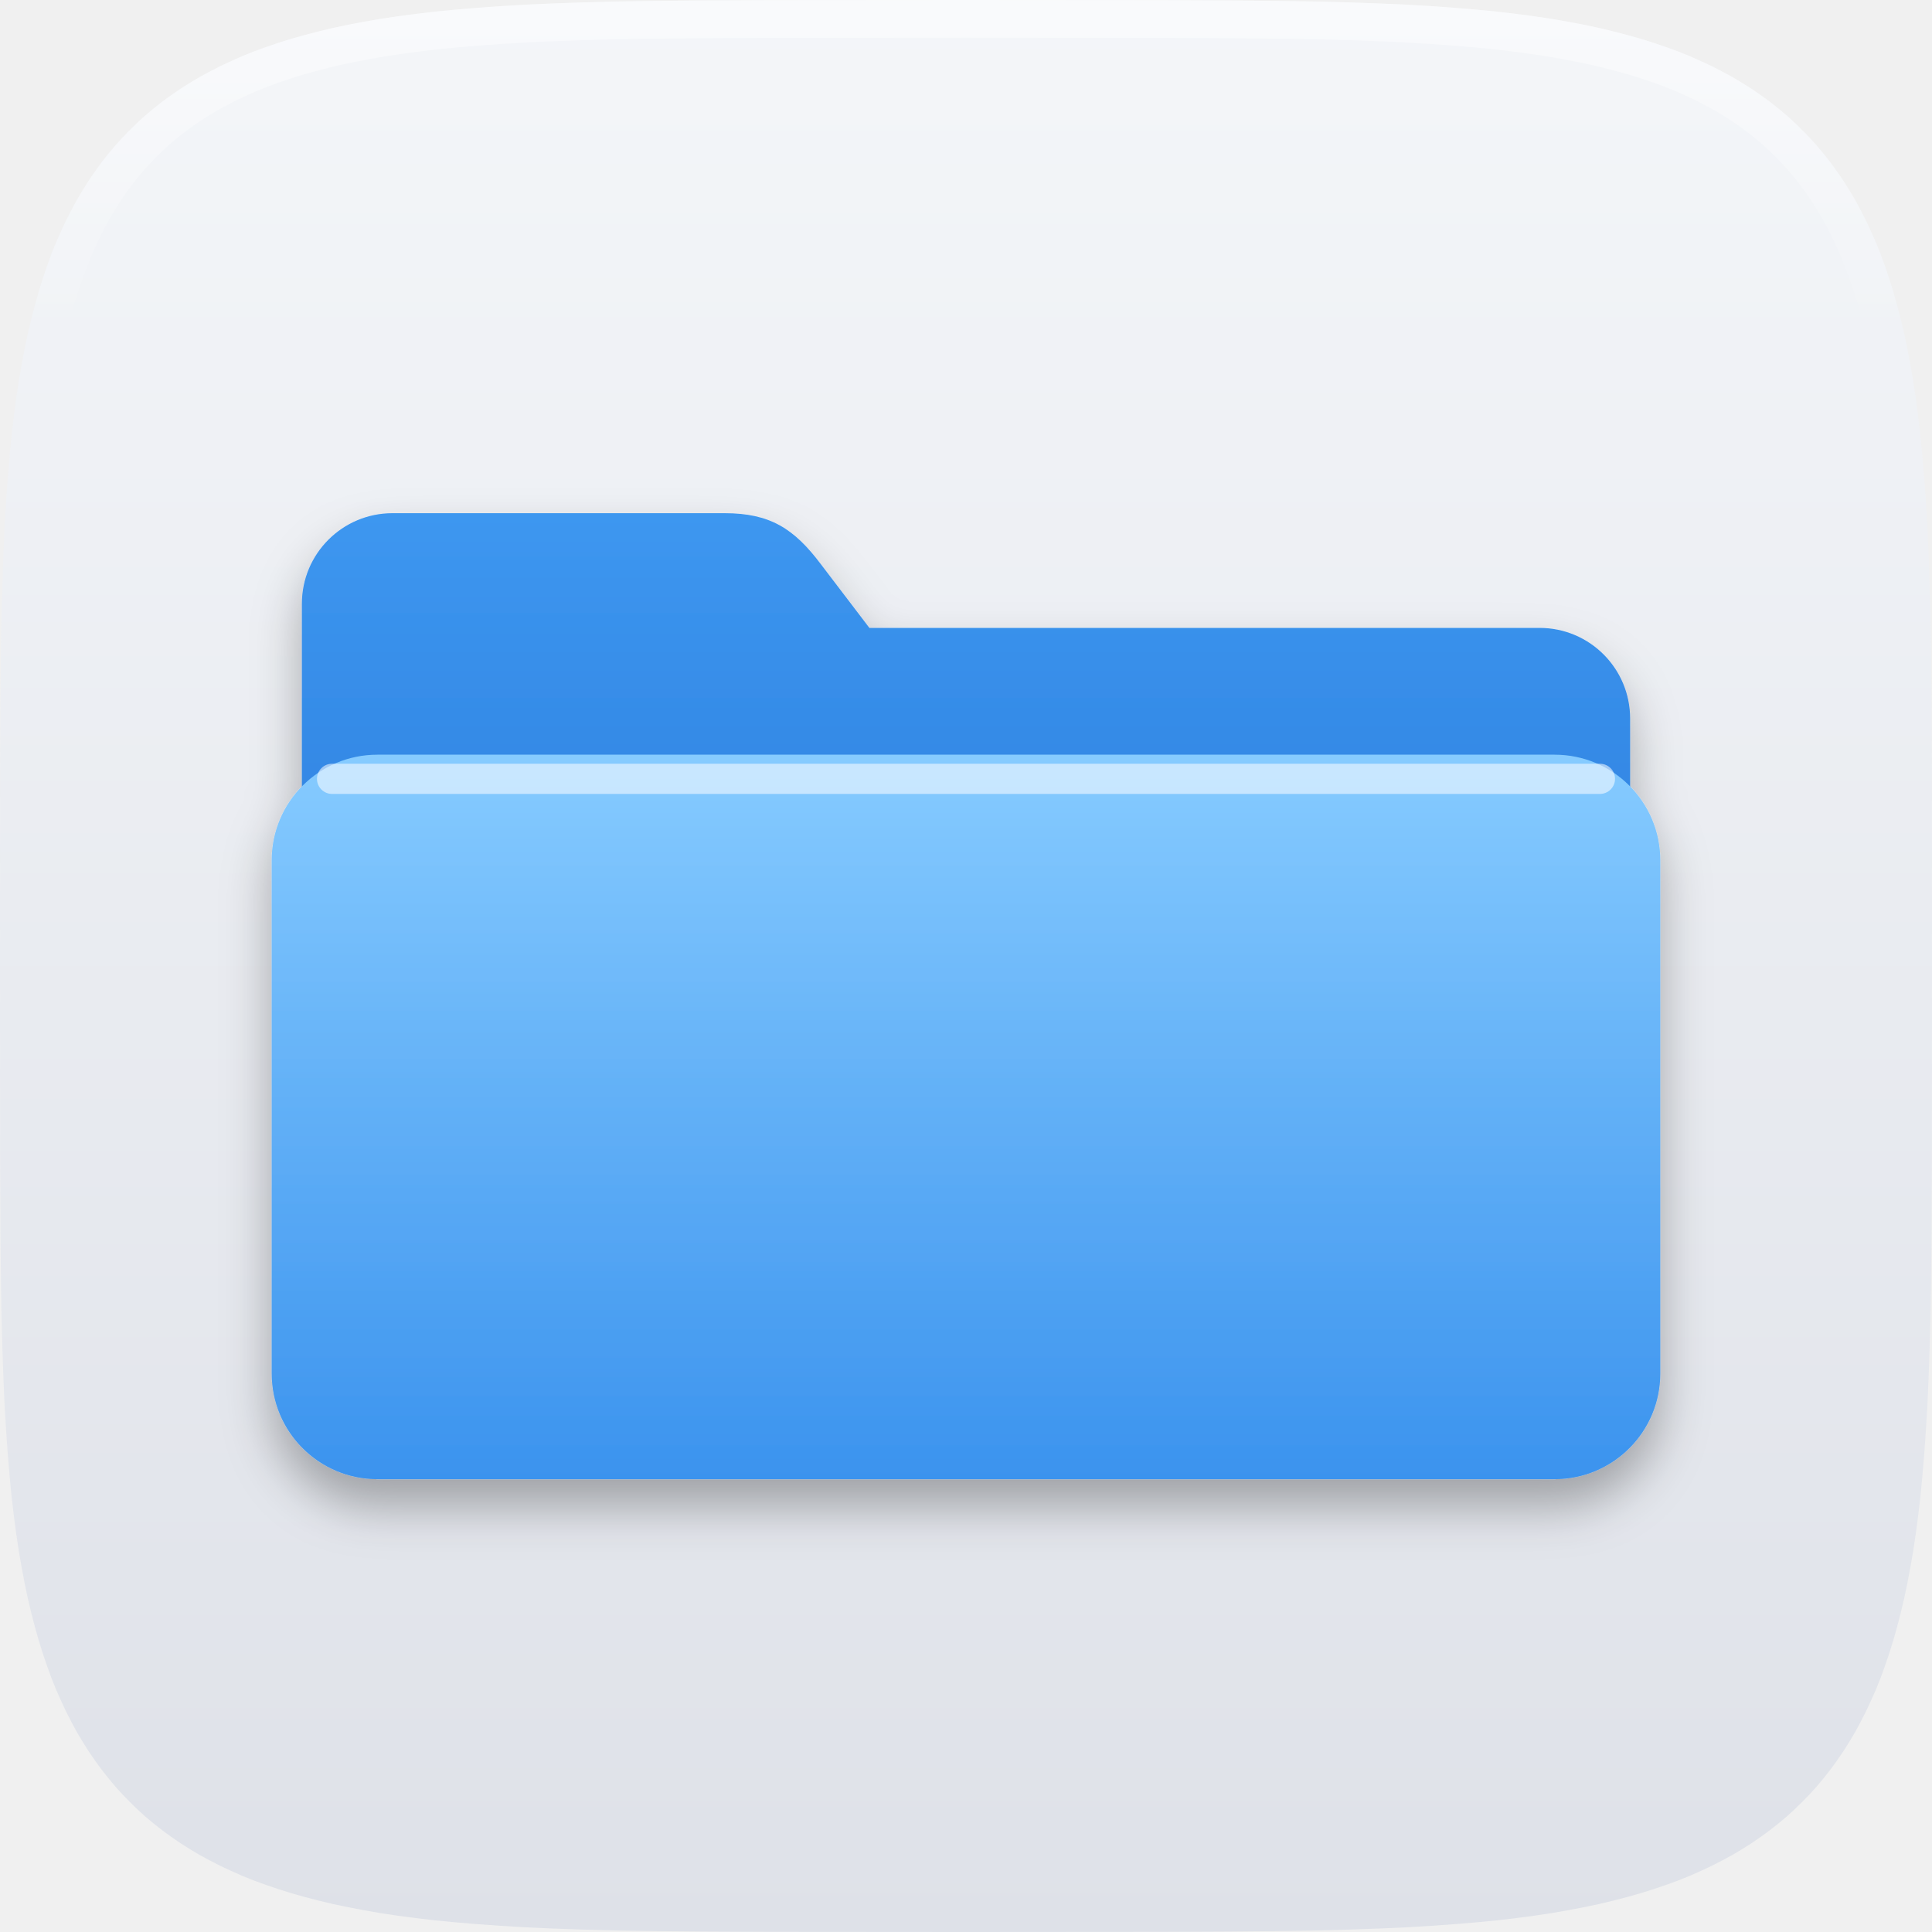
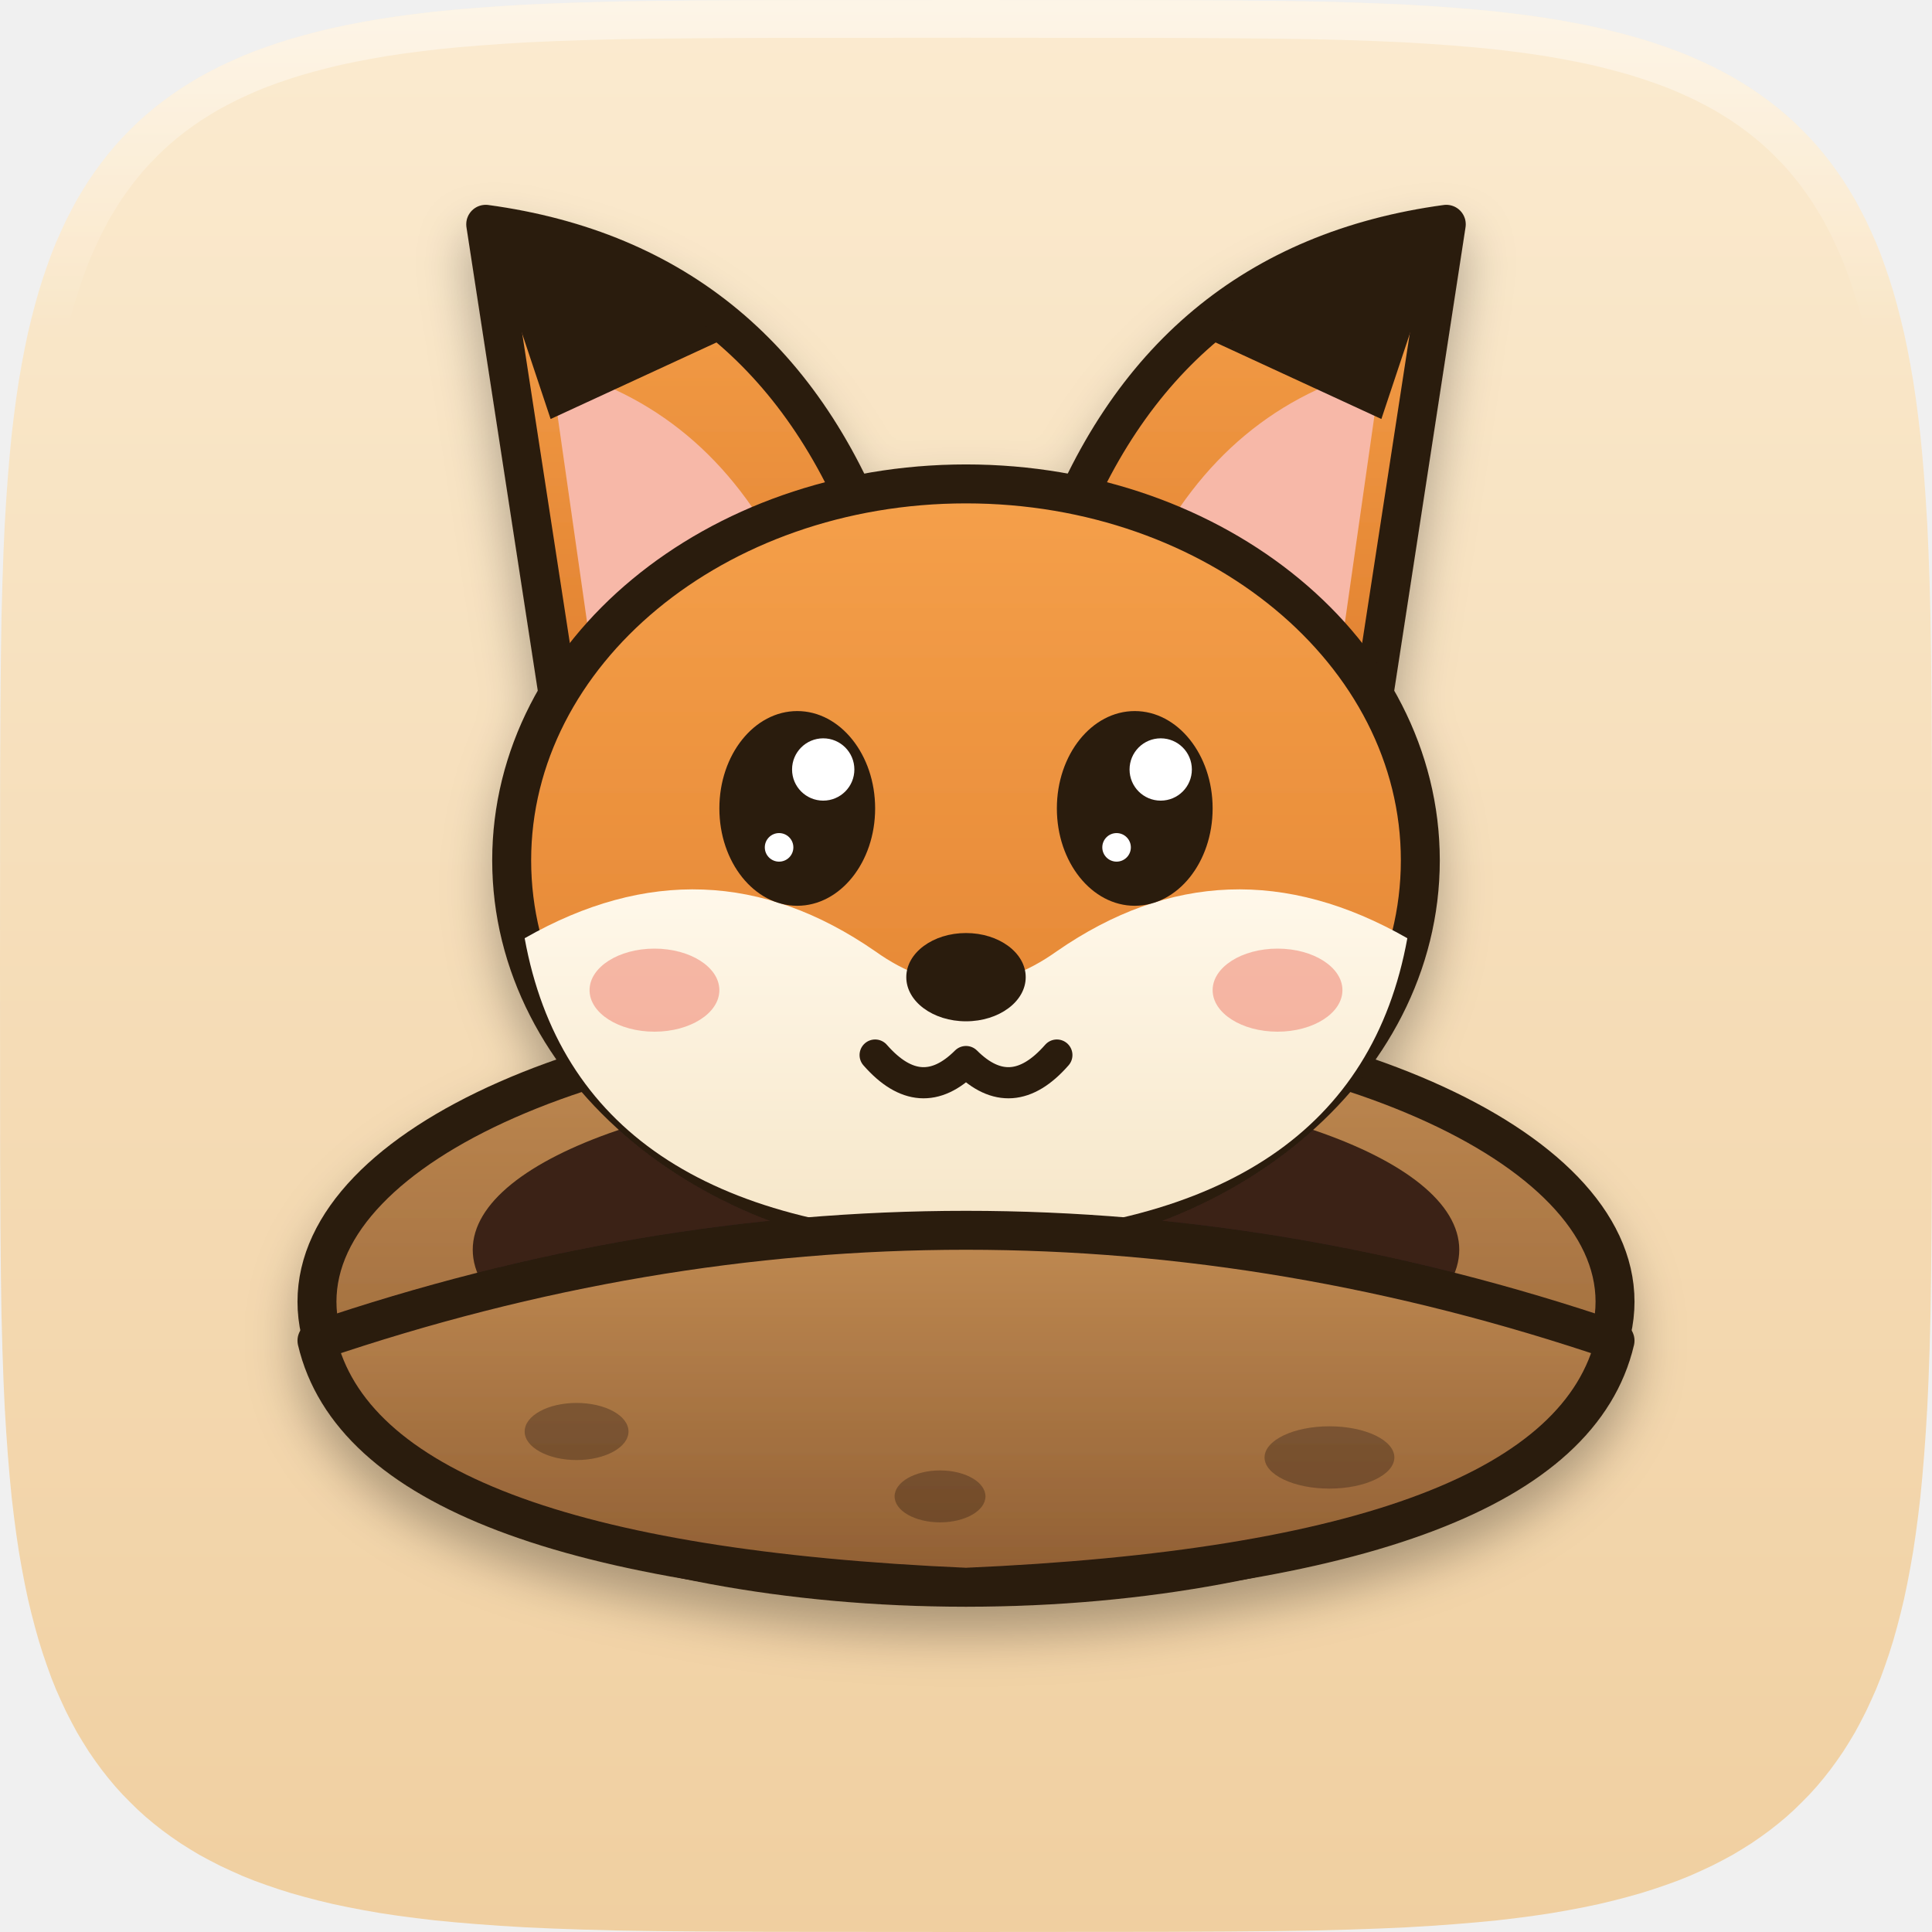
<svg xmlns="http://www.w3.org/2000/svg" width="128" height="128" viewBox="0 0 128 128">
  <defs>
    <linearGradient id="base" x1="0" y1="0" x2="0" y2="1">
-       <stop offset="0" stop-color="#F4F6F9" />
-       <stop offset="1" stop-color="#DEE1E8" />
+       <stop offset="0" stop-color="#FBEBD0" />
+       <stop offset="1" stop-color="#F0CFA0" />
    </linearGradient>
    <linearGradient id="hl" gradientUnits="userSpaceOnUse" x1="0" y1="0" x2="0" y2="22">
      <stop offset="0" stop-color="#FFFFFF" stop-opacity="0.5" />
      <stop offset="1" stop-color="#FFFFFF" stop-opacity="0" />
    </linearGradient>
    <clipPath id="tile">
      <path d="M128.00 64.00 L127.99 77.00 L127.97 81.35 L127.94 84.54 L127.90 87.15 L127.84 89.40 L127.77 91.40 L127.69 93.20 L127.59 94.86 L127.48 96.39 L127.36 97.82 L127.23 99.17 L127.08 100.44 L126.92 101.65 L126.75 102.79 L126.56 103.88 L126.36 104.93 L126.15 105.93 L125.92 106.89 L125.68 107.81 L125.43 108.70 L125.16 109.56 L124.88 110.38 L124.59 111.18 L124.28 111.95 L123.95 112.69 L123.62 113.40 L123.26 114.10 L122.90 114.77 L122.51 115.42 L122.12 116.04 L121.70 116.65 L121.27 117.24 L120.83 117.80 L120.37 118.35 L119.89 118.88 L119.39 119.39 L118.88 119.89 L118.35 120.37 L117.80 120.83 L117.24 121.27 L116.65 121.70 L116.04 122.12 L115.42 122.51 L114.77 122.90 L114.10 123.26 L113.40 123.62 L112.69 123.95 L111.95 124.28 L111.18 124.59 L110.38 124.88 L109.56 125.16 L108.70 125.43 L107.81 125.68 L106.89 125.92 L105.93 126.15 L104.93 126.36 L103.88 126.56 L102.79 126.75 L101.65 126.92 L100.44 127.08 L99.17 127.23 L97.82 127.36 L96.39 127.48 L94.86 127.59 L93.20 127.69 L91.40 127.77 L89.40 127.84 L87.15 127.90 L84.54 127.94 L81.35 127.97 L77.00 127.99 L64.00 128.00 L51.00 127.99 L46.65 127.97 L43.46 127.94 L40.85 127.90 L38.60 127.84 L36.60 127.77 L34.80 127.69 L33.14 127.59 L31.61 127.48 L30.18 127.36 L28.83 127.23 L27.56 127.08 L26.35 126.92 L25.21 126.75 L24.12 126.56 L23.07 126.36 L22.07 126.15 L21.11 125.92 L20.19 125.68 L19.30 125.43 L18.44 125.16 L17.62 124.88 L16.82 124.59 L16.05 124.28 L15.31 123.95 L14.60 123.62 L13.90 123.26 L13.23 122.90 L12.58 122.51 L11.96 122.12 L11.35 121.70 L10.76 121.27 L10.20 120.83 L9.65 120.37 L9.12 119.89 L8.61 119.39 L8.11 118.88 L7.63 118.35 L7.17 117.80 L6.73 117.24 L6.30 116.65 L5.88 116.04 L5.49 115.42 L5.10 114.77 L4.74 114.10 L4.38 113.40 L4.05 112.69 L3.72 111.95 L3.41 111.18 L3.12 110.38 L2.84 109.56 L2.57 108.70 L2.32 107.81 L2.08 106.89 L1.85 105.93 L1.64 104.93 L1.44 103.88 L1.25 102.79 L1.08 101.65 L0.92 100.44 L0.77 99.17 L0.64 97.82 L0.52 96.39 L0.41 94.86 L0.31 93.20 L0.23 91.40 L0.16 89.40 L0.10 87.15 L0.06 84.54 L0.03 81.35 L0.01 77.00 L0.00 64.00 L0.01 51.00 L0.03 46.65 L0.06 43.46 L0.10 40.85 L0.16 38.60 L0.23 36.60 L0.31 34.80 L0.41 33.14 L0.52 31.61 L0.64 30.18 L0.77 28.83 L0.92 27.56 L1.08 26.35 L1.25 25.21 L1.44 24.12 L1.64 23.07 L1.85 22.07 L2.08 21.11 L2.32 20.19 L2.57 19.30 L2.84 18.44 L3.12 17.62 L3.41 16.82 L3.72 16.05 L4.05 15.31 L4.38 14.60 L4.74 13.90 L5.10 13.23 L5.49 12.58 L5.88 11.96 L6.30 11.35 L6.73 10.76 L7.17 10.20 L7.63 9.65 L8.11 9.12 L8.61 8.61 L9.12 8.11 L9.65 7.63 L10.20 7.17 L10.76 6.73 L11.35 6.30 L11.96 5.88 L12.58 5.49 L13.23 5.10 L13.90 4.74 L14.60 4.38 L15.31 4.05 L16.05 3.72 L16.82 3.41 L17.62 3.12 L18.44 2.84 L19.30 2.57 L20.19 2.32 L21.11 2.08 L22.07 1.85 L23.07 1.64 L24.12 1.44 L25.21 1.25 L26.35 1.08 L27.56 0.92 L28.83 0.77 L30.18 0.64 L31.61 0.52 L33.14 0.41 L34.80 0.31 L36.60 0.23 L38.60 0.16 L40.85 0.10 L43.46 0.06 L46.65 0.03 L51.00 0.01 L64.00 0.00 L77.00 0.01 L81.35 0.03 L84.54 0.06 L87.15 0.10 L89.40 0.16 L91.40 0.23 L93.20 0.31 L94.86 0.41 L96.39 0.52 L97.82 0.64 L99.17 0.77 L100.44 0.92 L101.65 1.08 L102.79 1.25 L103.88 1.44 L104.93 1.64 L105.93 1.85 L106.89 2.08 L107.81 2.32 L108.70 2.57 L109.56 2.84 L110.38 3.12 L111.18 3.41 L111.95 3.72 L112.69 4.05 L113.40 4.38 L114.10 4.74 L114.77 5.10 L115.42 5.49 L116.04 5.88 L116.65 6.30 L117.24 6.73 L117.80 7.17 L118.35 7.63 L118.88 8.11 L119.39 8.61 L119.89 9.12 L120.37 9.65 L120.83 10.20 L121.27 10.76 L121.70 11.35 L122.12 11.96 L122.51 12.58 L122.90 13.23 L123.26 13.90 L123.62 14.60 L123.95 15.31 L124.28 16.05 L124.59 16.82 L124.88 17.62 L125.16 18.44 L125.43 19.30 L125.68 20.19 L125.92 21.11 L126.15 22.07 L126.36 23.07 L126.56 24.12 L126.75 25.21 L126.92 26.35 L127.08 27.56 L127.23 28.83 L127.36 30.18 L127.48 31.61 L127.59 33.14 L127.69 34.80 L127.77 36.60 L127.84 38.60 L127.90 40.85 L127.94 43.46 L127.97 46.65 L127.99 51.00 Z" />
    </clipPath>
    <filter id="drop" x="-30%" y="-30%" width="160%" height="170%">
      <feDropShadow dx="0" dy="1.8" stdDeviation="1.6" flood-color="#000000" flood-opacity="0.3" />
    </filter>
-     <linearGradient id="fback" x1="0" y1="0" x2="0" y2="1">
-       <stop offset="0" stop-color="#3D97F0" />
-       <stop offset="1" stop-color="#1D66CC" />
+     <linearGradient id="fur" x1="0" y1="0" x2="0" y2="1">
+       <stop offset="0" stop-color="#F5A04A" />
+       <stop offset="1" stop-color="#E07F2E" />
    </linearGradient>
-     <linearGradient id="ffront" x1="0" y1="0" x2="0" y2="1">
-       <stop offset="0" stop-color="#86CBFF" />
-       <stop offset="1" stop-color="#3B93EE" />
+     <linearGradient id="dirt" x1="0" y1="0" x2="0" y2="1">
+       <stop offset="0" stop-color="#C08A52" />
+       <stop offset="1" stop-color="#8F5E33" />
+     </linearGradient>
+     <linearGradient id="cream" x1="0" y1="0" x2="0" y2="1">
+       <stop offset="0" stop-color="#FFF8EA" />
+       <stop offset="1" stop-color="#F6E6C8" />
    </linearGradient>
  </defs>
  <path d="M128.00 64.00 L127.99 77.00 L127.97 81.35 L127.94 84.54 L127.90 87.15 L127.84 89.40 L127.77 91.40 L127.69 93.20 L127.59 94.86 L127.48 96.39 L127.36 97.82 L127.23 99.17 L127.08 100.44 L126.92 101.65 L126.75 102.79 L126.56 103.88 L126.36 104.93 L126.15 105.93 L125.92 106.89 L125.68 107.81 L125.43 108.70 L125.16 109.56 L124.88 110.38 L124.59 111.18 L124.28 111.95 L123.95 112.69 L123.62 113.40 L123.26 114.10 L122.90 114.77 L122.51 115.42 L122.12 116.04 L121.70 116.65 L121.27 117.24 L120.83 117.80 L120.37 118.35 L119.89 118.88 L119.39 119.39 L118.88 119.89 L118.35 120.37 L117.80 120.83 L117.24 121.27 L116.65 121.70 L116.04 122.12 L115.42 122.51 L114.77 122.90 L114.10 123.26 L113.40 123.62 L112.69 123.95 L111.95 124.28 L111.18 124.59 L110.38 124.88 L109.56 125.16 L108.70 125.43 L107.81 125.68 L106.89 125.92 L105.93 126.15 L104.93 126.36 L103.88 126.56 L102.79 126.75 L101.65 126.92 L100.44 127.08 L99.17 127.23 L97.82 127.36 L96.39 127.48 L94.86 127.59 L93.20 127.69 L91.40 127.77 L89.40 127.84 L87.15 127.90 L84.54 127.94 L81.35 127.97 L77.00 127.99 L64.00 128.00 L51.00 127.99 L46.65 127.97 L43.46 127.94 L40.85 127.90 L38.60 127.84 L36.60 127.77 L34.80 127.69 L33.14 127.59 L31.61 127.48 L30.18 127.36 L28.83 127.23 L27.56 127.08 L26.35 126.92 L25.21 126.75 L24.12 126.56 L23.07 126.36 L22.07 126.15 L21.11 125.92 L20.19 125.68 L19.30 125.43 L18.44 125.16 L17.62 124.88 L16.82 124.59 L16.05 124.28 L15.31 123.95 L14.60 123.62 L13.90 123.26 L13.23 122.90 L12.58 122.51 L11.96 122.12 L11.35 121.70 L10.76 121.27 L10.20 120.83 L9.65 120.37 L9.12 119.89 L8.61 119.39 L8.11 118.88 L7.63 118.35 L7.17 117.80 L6.73 117.24 L6.30 116.65 L5.88 116.04 L5.49 115.42 L5.10 114.77 L4.74 114.10 L4.38 113.40 L4.05 112.69 L3.72 111.95 L3.41 111.18 L3.12 110.38 L2.84 109.56 L2.57 108.70 L2.32 107.81 L2.08 106.89 L1.85 105.93 L1.64 104.93 L1.44 103.88 L1.25 102.79 L1.08 101.65 L0.92 100.44 L0.77 99.17 L0.64 97.82 L0.52 96.39 L0.41 94.86 L0.31 93.20 L0.23 91.40 L0.16 89.40 L0.10 87.15 L0.06 84.54 L0.03 81.35 L0.01 77.00 L0.00 64.00 L0.01 51.00 L0.03 46.65 L0.06 43.46 L0.10 40.85 L0.16 38.60 L0.23 36.60 L0.31 34.80 L0.41 33.14 L0.52 31.61 L0.64 30.18 L0.77 28.83 L0.92 27.56 L1.08 26.35 L1.25 25.21 L1.44 24.12 L1.64 23.07 L1.85 22.07 L2.08 21.11 L2.32 20.19 L2.57 19.30 L2.84 18.44 L3.12 17.62 L3.41 16.82 L3.72 16.05 L4.05 15.31 L4.38 14.60 L4.74 13.90 L5.10 13.23 L5.49 12.58 L5.88 11.96 L6.30 11.35 L6.73 10.76 L7.17 10.20 L7.63 9.65 L8.11 9.12 L8.61 8.61 L9.12 8.11 L9.65 7.63 L10.20 7.17 L10.76 6.73 L11.35 6.30 L11.96 5.88 L12.58 5.49 L13.23 5.10 L13.90 4.74 L14.60 4.38 L15.31 4.05 L16.05 3.72 L16.82 3.41 L17.62 3.12 L18.44 2.84 L19.30 2.57 L20.19 2.32 L21.11 2.08 L22.07 1.85 L23.07 1.64 L24.12 1.44 L25.21 1.25 L26.35 1.08 L27.56 0.92 L28.83 0.77 L30.18 0.64 L31.61 0.52 L33.14 0.41 L34.80 0.31 L36.60 0.23 L38.60 0.16 L40.85 0.10 L43.46 0.06 L46.65 0.03 L51.00 0.01 L64.00 0.00 L77.00 0.01 L81.35 0.03 L84.54 0.06 L87.15 0.10 L89.40 0.16 L91.40 0.23 L93.20 0.31 L94.86 0.41 L96.39 0.52 L97.82 0.64 L99.17 0.77 L100.44 0.92 L101.65 1.08 L102.79 1.25 L103.88 1.44 L104.93 1.64 L105.93 1.85 L106.89 2.08 L107.81 2.32 L108.70 2.57 L109.56 2.84 L110.38 3.12 L111.18 3.41 L111.95 3.72 L112.69 4.05 L113.40 4.38 L114.10 4.74 L114.77 5.10 L115.42 5.49 L116.04 5.88 L116.65 6.30 L117.24 6.73 L117.80 7.17 L118.35 7.63 L118.88 8.11 L119.39 8.61 L119.89 9.12 L120.37 9.65 L120.83 10.20 L121.27 10.76 L121.70 11.35 L122.12 11.96 L122.51 12.58 L122.90 13.23 L123.26 13.90 L123.62 14.60 L123.95 15.31 L124.28 16.05 L124.59 16.82 L124.88 17.62 L125.16 18.44 L125.43 19.30 L125.68 20.19 L125.92 21.11 L126.15 22.07 L126.36 23.07 L126.56 24.12 L126.75 25.21 L126.92 26.35 L127.08 27.56 L127.23 28.83 L127.36 30.18 L127.48 31.61 L127.59 33.14 L127.69 34.80 L127.77 36.60 L127.84 38.60 L127.90 40.85 L127.94 43.46 L127.97 46.65 L127.99 51.00 Z" fill="url(#base)" />
  <g clip-path="url(#tile)">
    <path d="M128.00 64.00 L127.99 77.00 L127.97 81.35 L127.94 84.54 L127.90 87.15 L127.84 89.40 L127.77 91.40 L127.69 93.20 L127.59 94.86 L127.48 96.39 L127.36 97.82 L127.23 99.17 L127.08 100.44 L126.92 101.65 L126.75 102.79 L126.56 103.88 L126.36 104.93 L126.15 105.93 L125.92 106.89 L125.68 107.81 L125.43 108.70 L125.16 109.56 L124.88 110.38 L124.59 111.18 L124.28 111.95 L123.95 112.69 L123.62 113.40 L123.26 114.10 L122.90 114.77 L122.51 115.42 L122.12 116.04 L121.70 116.65 L121.27 117.24 L120.83 117.80 L120.37 118.35 L119.89 118.88 L119.39 119.39 L118.88 119.89 L118.35 120.37 L117.80 120.83 L117.24 121.27 L116.65 121.70 L116.04 122.12 L115.42 122.51 L114.77 122.90 L114.10 123.26 L113.40 123.62 L112.69 123.95 L111.95 124.28 L111.18 124.59 L110.38 124.88 L109.56 125.16 L108.70 125.43 L107.81 125.68 L106.89 125.92 L105.93 126.15 L104.93 126.36 L103.88 126.56 L102.79 126.75 L101.65 126.92 L100.44 127.08 L99.17 127.23 L97.82 127.36 L96.39 127.48 L94.86 127.59 L93.20 127.69 L91.40 127.77 L89.40 127.84 L87.15 127.90 L84.54 127.94 L81.35 127.97 L77.00 127.99 L64.00 128.00 L51.00 127.99 L46.65 127.97 L43.46 127.94 L40.85 127.90 L38.60 127.84 L36.60 127.77 L34.80 127.69 L33.14 127.59 L31.61 127.48 L30.18 127.36 L28.83 127.23 L27.56 127.08 L26.35 126.92 L25.21 126.75 L24.12 126.56 L23.07 126.36 L22.07 126.15 L21.11 125.92 L20.19 125.68 L19.30 125.43 L18.44 125.16 L17.62 124.88 L16.82 124.59 L16.05 124.28 L15.31 123.95 L14.60 123.62 L13.90 123.26 L13.23 122.90 L12.58 122.51 L11.96 122.12 L11.35 121.70 L10.76 121.27 L10.20 120.83 L9.65 120.37 L9.12 119.89 L8.61 119.39 L8.11 118.88 L7.63 118.35 L7.17 117.80 L6.73 117.24 L6.30 116.65 L5.88 116.04 L5.49 115.42 L5.10 114.77 L4.74 114.10 L4.38 113.40 L4.05 112.69 L3.72 111.95 L3.41 111.18 L3.12 110.38 L2.84 109.56 L2.57 108.70 L2.32 107.81 L2.08 106.89 L1.85 105.93 L1.64 104.93 L1.44 103.88 L1.25 102.79 L1.08 101.65 L0.92 100.44 L0.77 99.17 L0.64 97.82 L0.52 96.39 L0.41 94.86 L0.31 93.20 L0.23 91.40 L0.16 89.40 L0.10 87.15 L0.06 84.54 L0.03 81.35 L0.01 77.00 L0.00 64.00 L0.01 51.00 L0.03 46.65 L0.06 43.46 L0.10 40.85 L0.16 38.60 L0.23 36.60 L0.31 34.80 L0.41 33.14 L0.52 31.61 L0.64 30.18 L0.77 28.83 L0.92 27.56 L1.08 26.35 L1.25 25.21 L1.44 24.12 L1.64 23.07 L1.85 22.07 L2.08 21.11 L2.32 20.19 L2.57 19.30 L2.84 18.44 L3.12 17.62 L3.41 16.82 L3.72 16.05 L4.05 15.31 L4.38 14.60 L4.74 13.90 L5.10 13.23 L5.49 12.58 L5.88 11.96 L6.30 11.35 L6.73 10.76 L7.17 10.20 L7.63 9.65 L8.11 9.12 L8.61 8.61 L9.12 8.11 L9.65 7.63 L10.20 7.17 L10.76 6.73 L11.35 6.30 L11.96 5.88 L12.58 5.49 L13.23 5.10 L13.90 4.74 L14.60 4.38 L15.31 4.05 L16.05 3.72 L16.82 3.41 L17.62 3.12 L18.44 2.84 L19.30 2.57 L20.19 2.32 L21.11 2.08 L22.07 1.85 L23.07 1.64 L24.12 1.44 L25.21 1.25 L26.35 1.08 L27.56 0.92 L28.83 0.77 L30.18 0.64 L31.61 0.52 L33.14 0.41 L34.80 0.31 L36.60 0.23 L38.60 0.16 L40.85 0.10 L43.46 0.06 L46.65 0.03 L51.00 0.01 L64.00 0.00 L77.00 0.01 L81.35 0.03 L84.54 0.06 L87.15 0.10 L89.40 0.16 L91.40 0.23 L93.20 0.31 L94.86 0.41 L96.39 0.52 L97.82 0.64 L99.17 0.77 L100.44 0.92 L101.65 1.08 L102.79 1.25 L103.88 1.44 L104.93 1.64 L105.93 1.85 L106.89 2.08 L107.81 2.32 L108.70 2.57 L109.56 2.84 L110.38 3.12 L111.18 3.41 L111.95 3.72 L112.69 4.05 L113.40 4.38 L114.10 4.74 L114.77 5.10 L115.42 5.49 L116.04 5.88 L116.65 6.30 L117.24 6.73 L117.80 7.17 L118.35 7.63 L118.88 8.11 L119.39 8.61 L119.89 9.12 L120.37 9.65 L120.83 10.20 L121.27 10.76 L121.70 11.35 L122.12 11.96 L122.51 12.58 L122.90 13.23 L123.26 13.90 L123.62 14.60 L123.95 15.31 L124.28 16.05 L124.59 16.82 L124.88 17.62 L125.16 18.44 L125.43 19.30 L125.68 20.19 L125.92 21.11 L126.15 22.07 L126.36 23.07 L126.56 24.12 L126.75 25.21 L126.92 26.35 L127.08 27.56 L127.23 28.83 L127.36 30.18 L127.48 31.61 L127.59 33.14 L127.69 34.80 L127.77 36.60 L127.84 38.60 L127.90 40.85 L127.94 43.46 L127.97 46.65 L127.99 51.00 Z" fill="none" stroke="url(#hl)" stroke-width="5" />
    <g filter="url(#drop)">
-       <path d="M20 40 A6 6 0 0 1 26 34 H48 C51 34 52.6 35 54.4 37.4 L57.6 41.6 H102 A6 6 0 0 1 108 47.6 V94 H20 Z" fill="url(#fback)" />
-       <rect x="18" y="50" width="92" height="48" rx="7" fill="url(#ffront)" />
-       <rect x="21" y="50.6" width="86" height="2" rx="1" fill="#FFFFFF" opacity="0.55" />
+       <g stroke="#2A1A10" stroke-linecap="round" stroke-linejoin="round" transform="translate(64 14) scale(0.86) translate(-64 -14)">
+         <ellipse cx="64" cy="98" rx="50" ry="22" fill="url(#dirt)" stroke-width="3" />
+         <ellipse cx="64" cy="94" rx="38" ry="13" fill="#3A2414" stroke="none" />
+         <path d="M33 54 L27 15 Q49 18 57 40 Z" fill="url(#fur)" stroke-width="3" />
+         <path d="M95 54 L101 15 Q79 18 71 40 Z" fill="url(#fur)" stroke-width="3" />
+         <path d="M35 47 L32 26 Q44 29 50 41 Z" fill="#F7B8A8" stroke="none" />
+         <path d="M93 47 L96 26 Q84 29 78 41 Z" fill="#F7B8A8" stroke="none" />
+         <path d="M27 15 Q38 16 45 24 L32 30 Z" fill="#2A1A10" stroke="none" />
+         <path d="M101 15 Q90 16 83 24 L96 30 Z" fill="#2A1A10" stroke="none" />
+         <ellipse cx="64" cy="64" rx="35" ry="29" fill="url(#fur)" stroke-width="3" />
+         <path d="M30 70 Q44 62 57 71 Q64 76 71 71 Q84 62 98 70 Q94 92 64 93 Q34 92 30 70 Z" fill="url(#cream)" stroke="none" />
+         <ellipse cx="51" cy="60" rx="6" ry="7.5" fill="#2A1A10" stroke="none" />
+         <ellipse cx="77" cy="60" rx="6" ry="7.5" fill="#2A1A10" stroke="none" />
+         <g fill="#FFFFFF" stroke="none">
+           <circle cx="53" cy="57" r="2.4" />
+           <circle cx="79" cy="57" r="2.4" />
+           <circle cx="49.6" cy="63" r="1.1" />
+           <circle cx="75.6" cy="63" r="1.1" />
+         </g>
+         <ellipse cx="64" cy="73" rx="4.6" ry="3.4" fill="#2A1A10" stroke="none" />
+         <path d="M57 79 Q60.5 83 64 79.5 Q67.5 83 71 79" fill="none" stroke-width="2.4" />
+         <g fill="#F08C7A" stroke="none" opacity="0.6">
+           <ellipse cx="40" cy="74" rx="5" ry="3.2" />
+           <ellipse cx="88" cy="74" rx="5" ry="3.2" />
+         </g>
+         <path d="M14 101 Q64 84 114 101 Q110 118 64 120 Q18 118 14 101 Z" fill="url(#dirt)" stroke-width="3" />
+         <g fill="#2A1A10" stroke="none" opacity="0.35">
+           <ellipse cx="34" cy="108" rx="4" ry="2.2" />
+           <ellipse cx="92" cy="110" rx="5" ry="2.4" />
+           <ellipse cx="62" cy="113" rx="3.5" ry="2" />
+         </g>
+       </g>
    </g>
  </g>
</svg>
